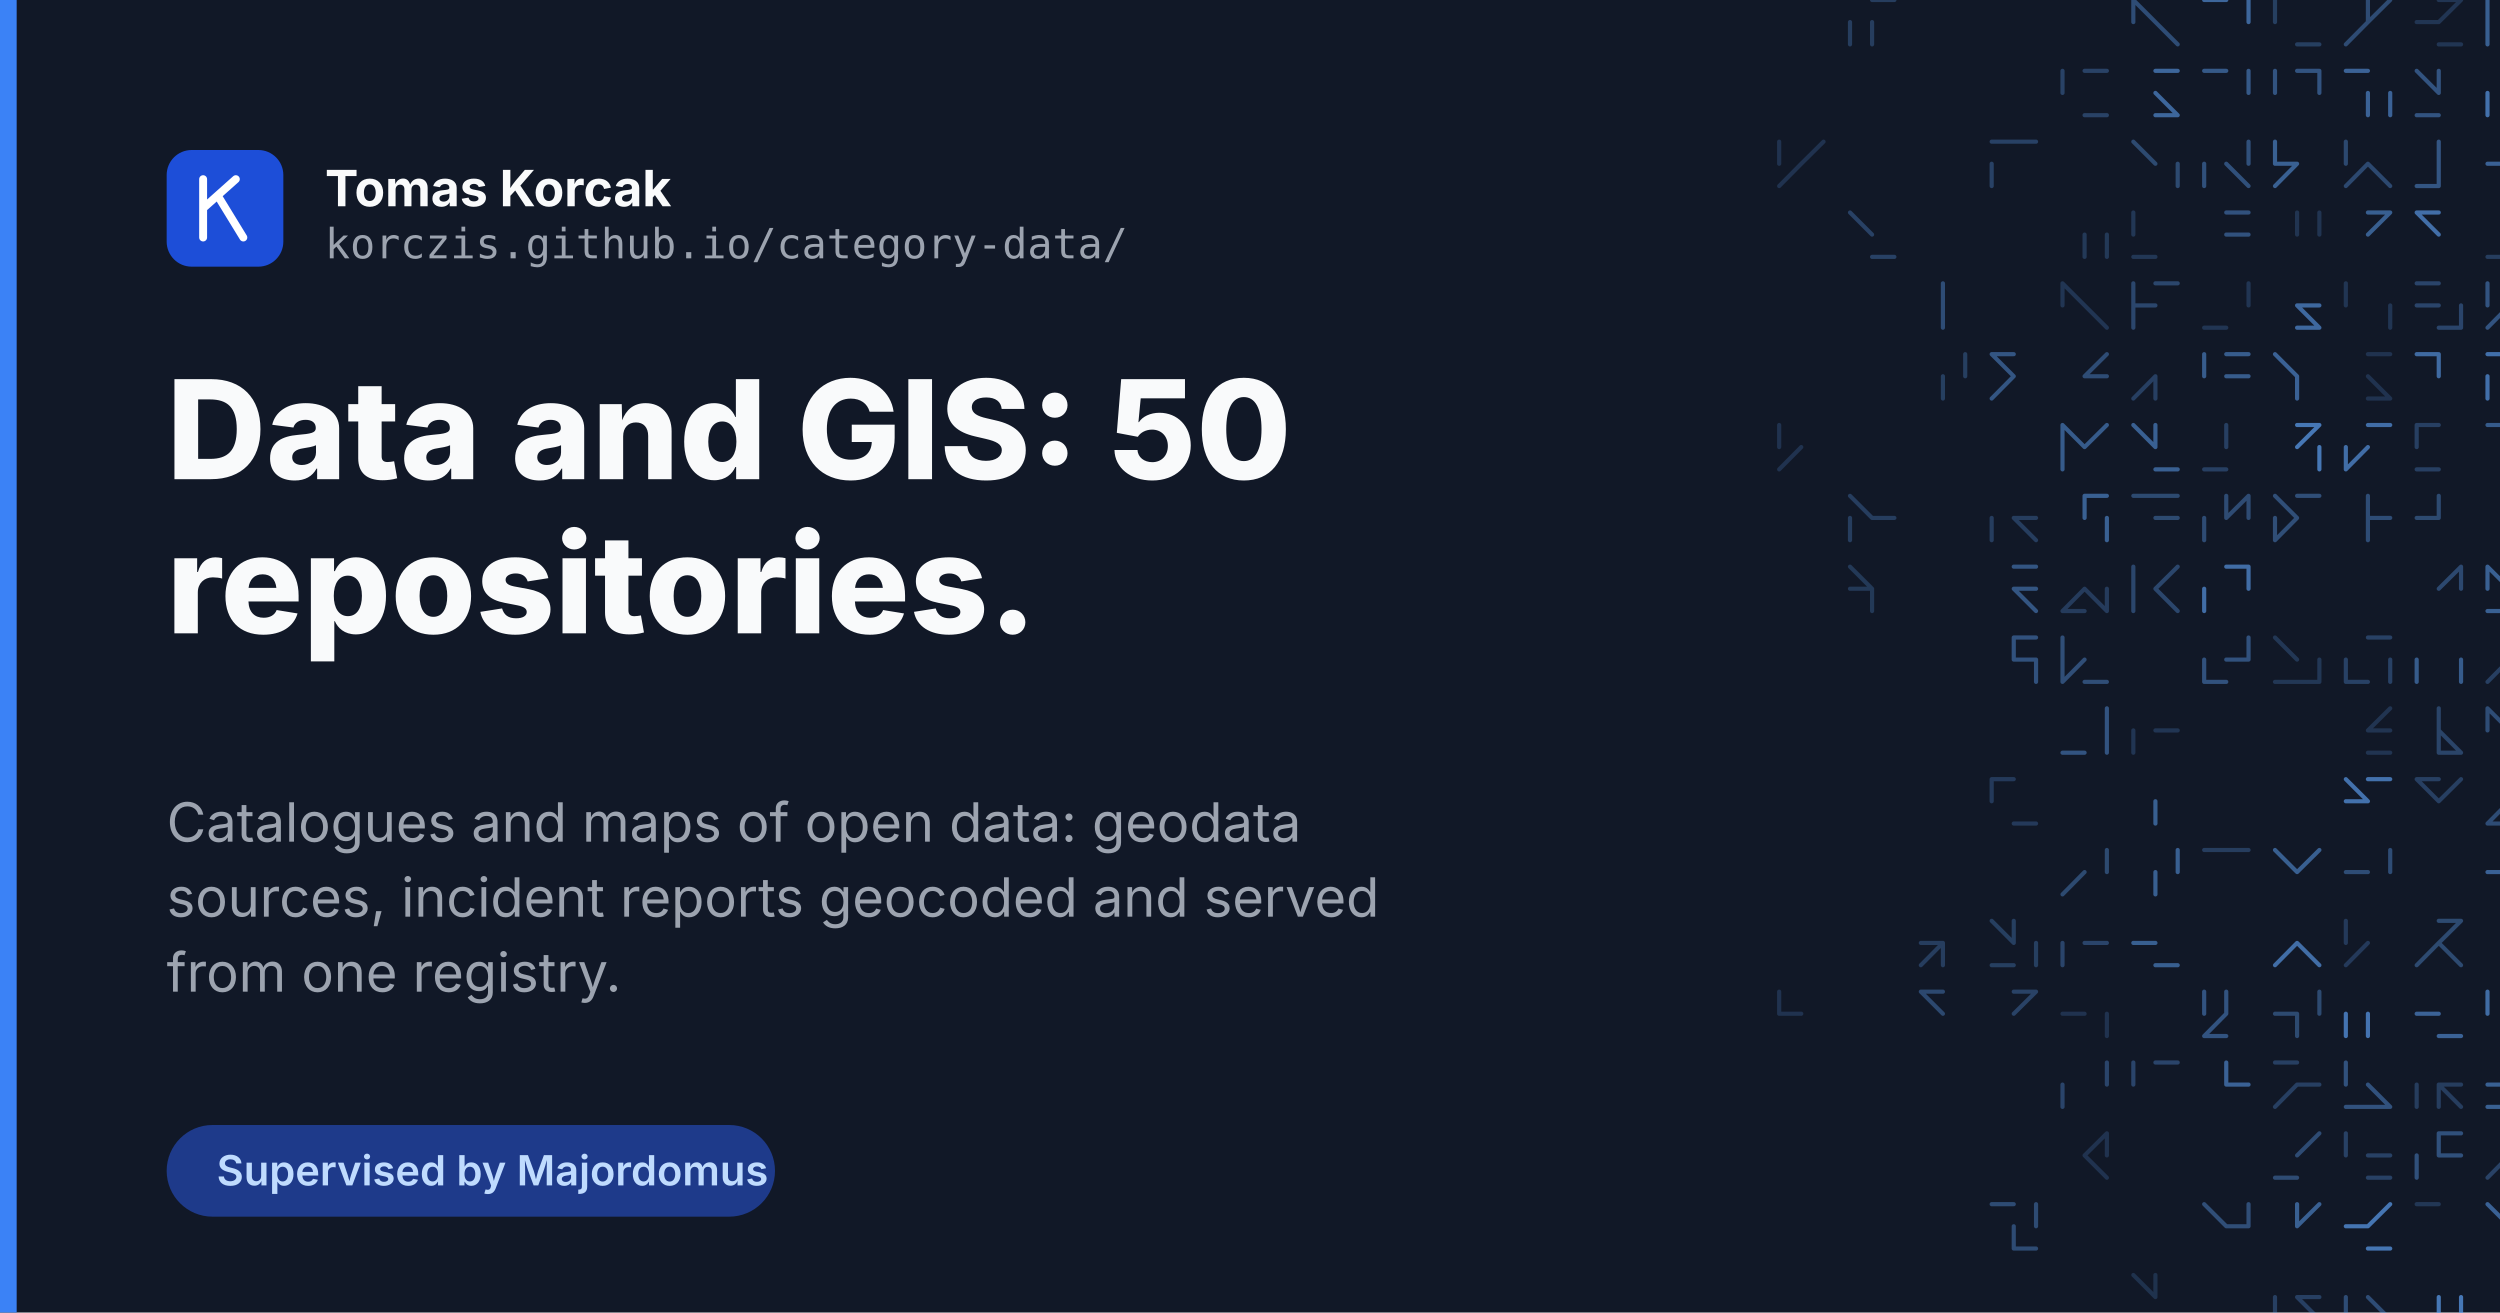
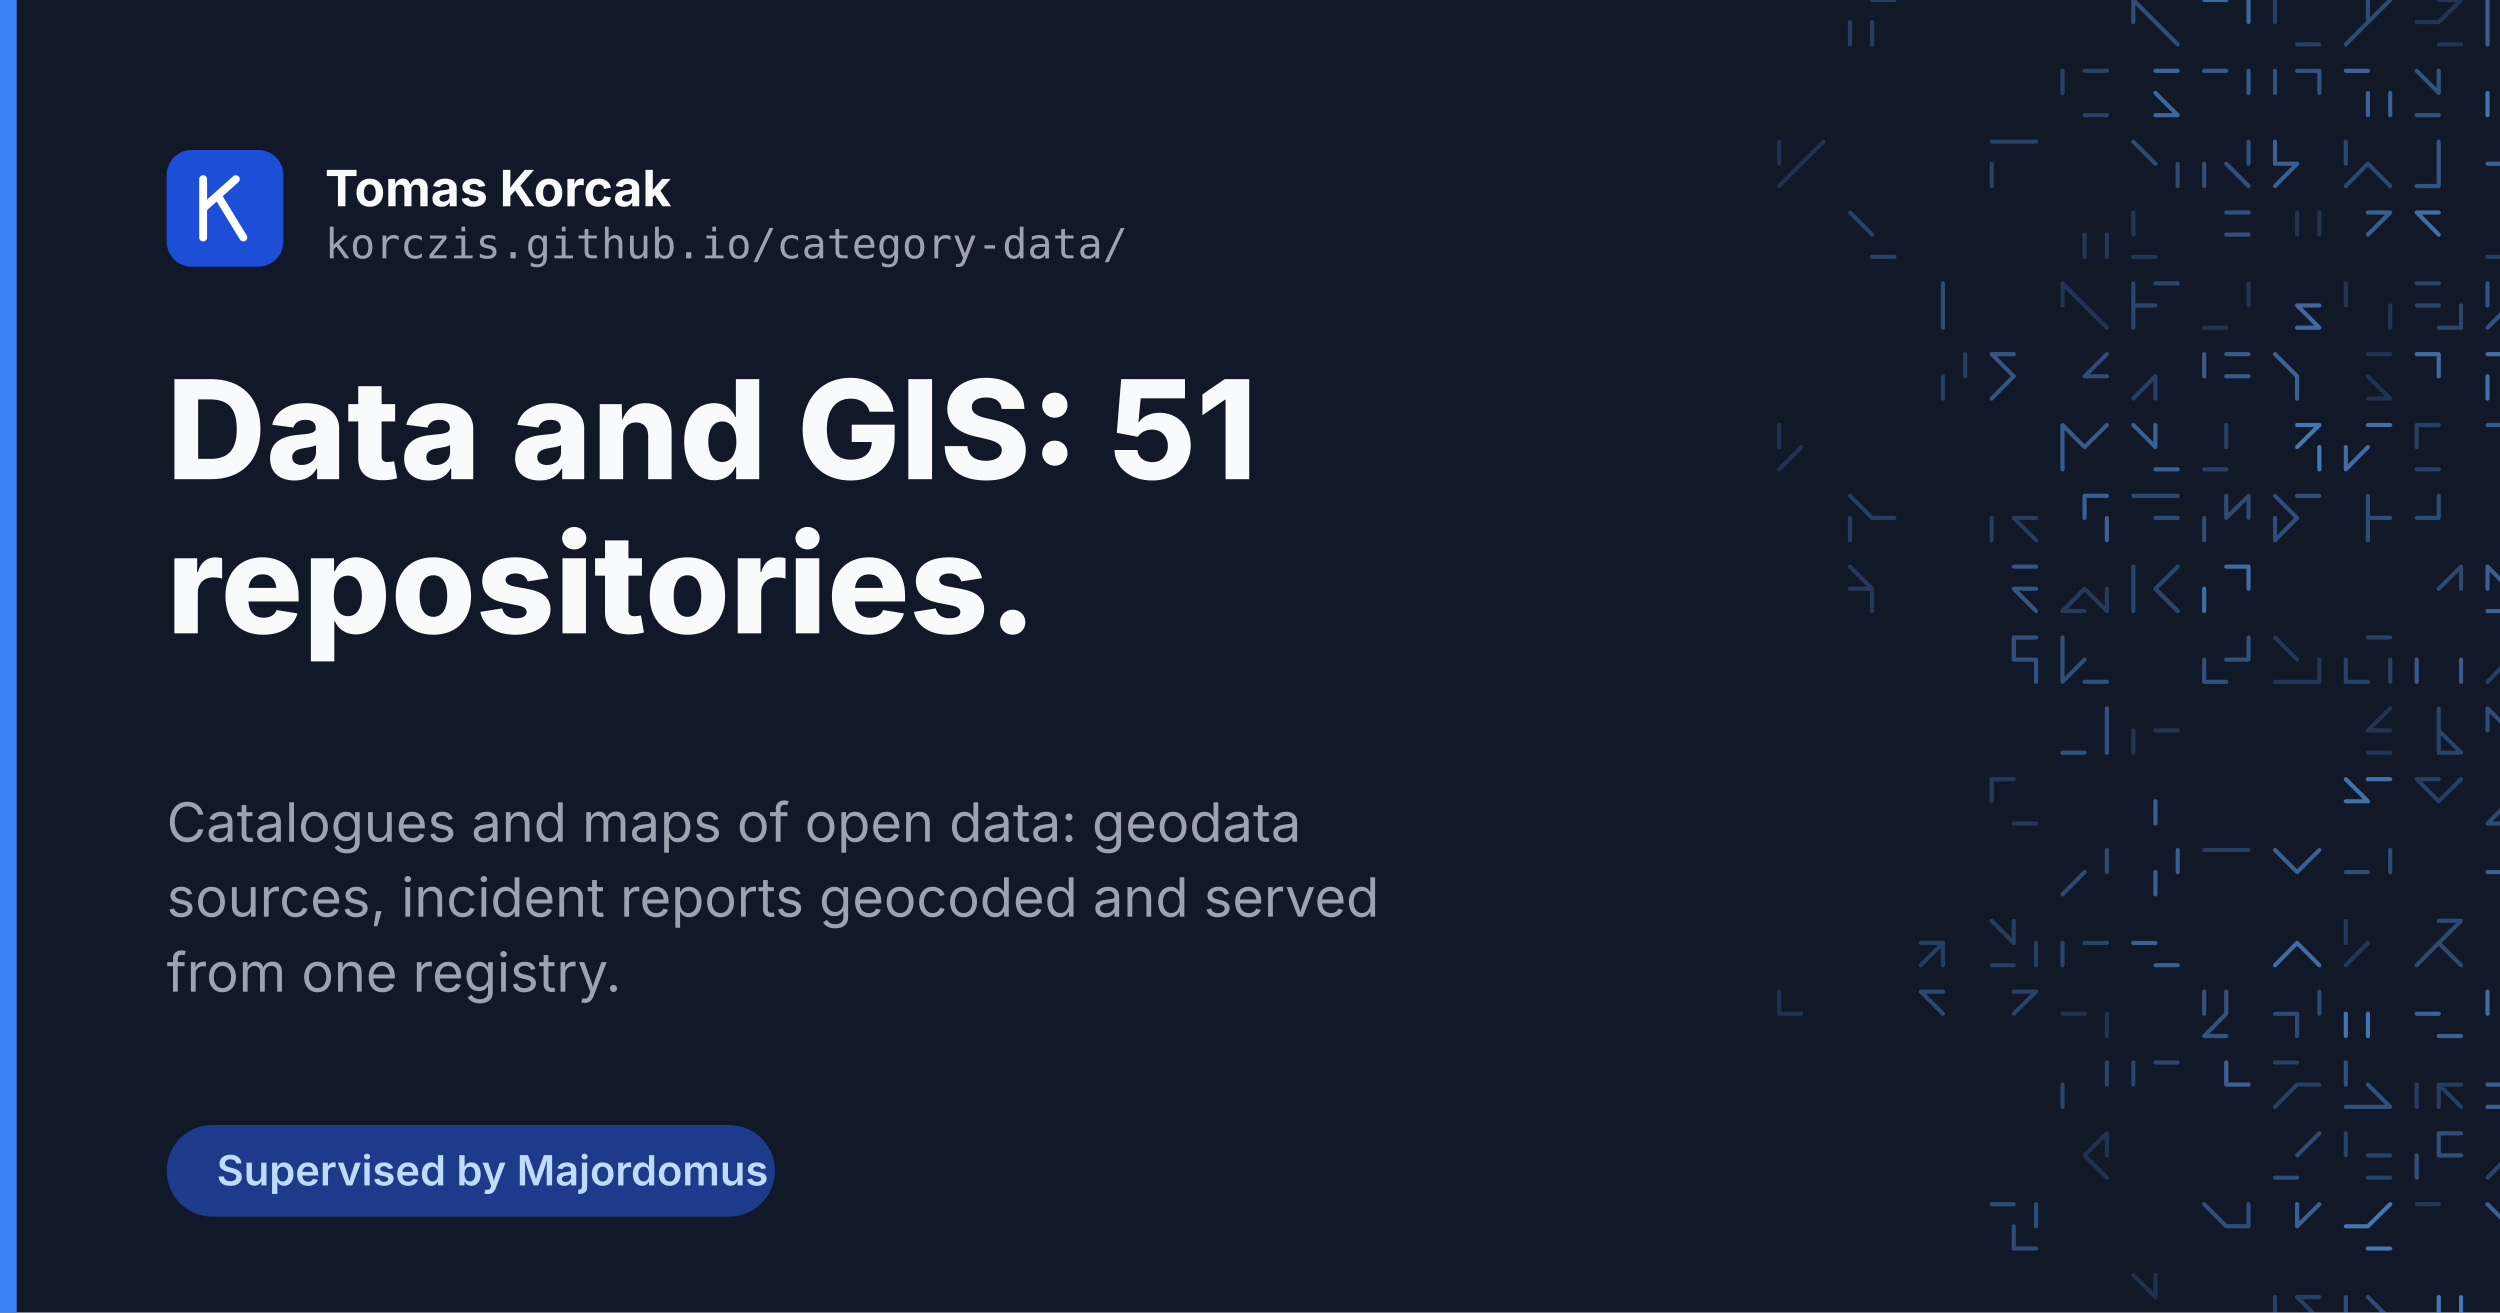
<svg xmlns="http://www.w3.org/2000/svg" width="1200" height="630" viewBox="0 0 1200 630">
  <rect width="1200" height="630" fill="#111827" />
  <g fill="none" stroke="#60a5fa" stroke-width="2" stroke-linecap="round">
    <path d="M888.0 10.6L888.0 21.3M898.6 0.0L909.3 0.0M898.6 10.6L898.6 21.3" opacity="0.26" />
    <path d="M1034.6 10.6L1045.3 21.3M1024.0 0.0L1034.6 10.6M1034.6 10.6L1045.3 21.3M1024.0 0.0L1024.0 10.6" opacity="0.37" />
    <path d="M1058.0 0.0L1068.6 0.0M1079.3 0.0L1079.3 10.6" opacity="0.55" />
    <path d="M1092.0 0.0L1092.0 10.6M1102.6 21.3L1113.3 21.3" opacity="0.27" />
    <path d="M1136.6 0.0L1136.6 10.6M1136.6 0.0L1136.6 10.6M1136.6 10.6L1126.0 21.3M1147.3 0.0L1136.6 10.6" opacity="0.36" />
    <path d="M1160.0 10.6L1170.6 10.6M1181.3 0.0L1170.6 10.6M1170.6 21.3L1181.3 21.3M1170.6 0.0L1181.3 0.0" opacity="0.21" />
    <path d="M1194.0 10.6L1194.0 21.3M1215.3 0.0L1204.6 10.6M1194.0 0.0L1194.0 10.6" opacity="0.50" />
    <path d="M1249.3 10.6L1249.3 21.3M1238.6 10.6L1249.3 10.6M1238.6 10.6L1238.6 21.3M1249.3 0.0L1249.3 10.6" opacity="0.22" />
    <path d="M1000.6 55.3L1011.3 55.3M990.0 34.0L990.0 44.6M1000.6 55.3L1011.3 55.3M1000.6 34.0L1011.3 34.0" opacity="0.30" />
    <path d="M1034.6 44.6L1045.3 55.3M1034.6 34.0L1045.3 34.0M1034.6 55.3L1045.3 55.3" opacity="0.55" />
    <path d="M1058.0 34.0L1068.6 34.0M1079.3 34.0L1079.3 44.6" opacity="0.46" />
    <path d="M1113.3 34.0L1113.3 44.6M1092.0 34.0L1092.0 44.6M1102.6 34.0L1113.3 34.0" opacity="0.42" />
    <path d="M1136.6 44.6L1136.6 55.3M1126.0 34.0L1136.6 34.0M1147.3 44.6L1147.3 55.3" opacity="0.53" />
    <path d="M1160.0 34.0L1170.6 44.6M1170.6 34.0L1170.6 44.6M1170.6 34.0L1170.6 44.6M1160.0 55.3L1170.6 55.3" opacity="0.42" />
    <path d="M1215.3 34.0L1215.3 44.6M1194.0 44.6L1194.0 55.3M1215.3 34.0L1215.3 44.6" opacity="0.63" />
    <path d="M864.6 78.6L854.0 89.3M854.0 68.0L854.0 78.6M875.3 68.0L864.6 78.6" opacity="0.19" />
    <path d="M966.6 68.0L977.3 68.0M956.0 78.6L956.0 89.3M956.0 68.0L966.6 68.0" opacity="0.29" />
    <path d="M1045.3 78.6L1045.3 89.3M1045.3 78.6L1045.3 89.3M1024.0 68.0L1034.6 78.6" opacity="0.35" />
    <path d="M1079.3 68.0L1079.3 78.6M1068.6 78.6L1079.3 89.3M1058.0 78.6L1058.0 89.3" opacity="0.40" />
    <path d="M1092.0 68.0L1092.0 78.6M1102.6 78.6L1092.0 89.3M1092.0 78.6L1102.6 78.6" opacity="0.51" />
    <path d="M1136.6 78.6L1126.0 89.3M1126.0 68.0L1126.0 78.6M1136.6 78.6L1147.3 89.3" opacity="0.34" />
    <path d="M1170.6 68.0L1170.6 78.6M1170.6 78.6L1170.6 89.3M1160.0 89.3L1170.6 89.3" opacity="0.43" />
    <path d="M1215.3 78.6L1215.3 89.3M1194.0 78.6L1204.6 78.6M1204.6 78.6L1204.6 89.3" opacity="0.52" />
    <path d="M1228.0 68.0L1238.6 68.0M1228.0 78.6L1238.6 78.6M1249.3 68.0L1249.3 78.6M1228.0 78.6L1238.6 78.6" opacity="0.50" />
    <path d="M888.0 102.0L898.6 112.6M898.6 123.3L909.3 123.3M888.0 102.0L898.6 112.6M888.0 102.0L898.6 112.6" opacity="0.29" />
    <path d="M1011.3 112.6L1011.3 123.3M1000.6 112.6L1000.6 123.3" opacity="0.23" />
    <path d="M1024.0 102.0L1024.0 112.6M1024.0 123.3L1034.6 123.3" opacity="0.22" />
    <path d="M1068.6 112.6L1079.3 112.6M1068.6 102.0L1079.3 102.0" opacity="0.41" />
    <path d="M1102.6 102.0L1102.6 112.6M1102.6 102.0L1102.6 112.6M1113.3 102.0L1113.3 112.6M1113.3 102.0L1113.3 112.6" opacity="0.20" />
    <path d="M1147.3 102.0L1136.6 112.6M1136.6 102.0L1147.3 102.0" opacity="0.50" />
    <path d="M1160.0 102.0L1170.6 112.6M1160.0 102.0L1170.6 102.0" opacity="0.61" />
    <path d="M1194.0 123.3L1204.6 123.3M1204.6 112.6L1215.3 112.6" opacity="0.26" />
    <path d="M932.6 136.0L932.6 146.6M932.6 146.6L932.6 157.3" opacity="0.37" />
    <path d="M1000.6 146.6L1011.3 157.3M990.0 136.0L1000.6 146.6M990.0 136.0L990.0 146.6" opacity="0.21" />
    <path d="M1024.0 146.6L1024.0 157.3M1024.0 136.0L1024.0 146.6M1034.6 136.0L1045.3 136.0M1024.0 146.6L1034.6 146.6" opacity="0.33" />
    <path d="M1079.3 136.0L1079.3 146.6M1058.0 157.3L1068.6 157.3" opacity="0.21" />
    <path d="M1102.6 146.6L1113.3 146.6M1102.6 157.3L1113.3 157.3M1102.6 146.6L1113.3 157.3" opacity="0.57" />
    <path d="M1126.0 136.0L1126.0 146.6M1147.3 146.6L1147.3 157.3" opacity="0.21" />
    <path d="M1181.3 146.6L1181.3 157.3M1160.0 136.0L1170.6 136.0M1170.6 157.3L1181.3 157.3M1160.0 146.6L1170.6 146.6" opacity="0.32" />
    <path d="M1204.6 146.6L1194.0 157.3M1194.0 136.0L1194.0 146.6M1204.6 136.0L1215.3 136.0" opacity="0.42" />
    <path d="M1249.3 146.6L1249.3 157.3M1228.0 146.6L1238.6 146.6" opacity="0.29" />
    <path d="M932.6 180.6L932.6 191.3M943.3 170.0L943.3 180.6" opacity="0.27" />
    <path d="M956.0 170.0L966.6 180.6M956.0 170.0L966.6 170.0M966.6 180.6L956.0 191.3M966.6 180.6L956.0 191.3" opacity="0.43" />
    <path d="M1011.3 170.0L1000.6 180.6M1000.6 180.6L1011.3 180.6" opacity="0.37" />
    <path d="M1034.6 180.6L1034.6 191.3M1034.6 180.6L1024.0 191.3" opacity="0.28" />
    <path d="M1058.0 170.0L1058.0 180.6M1068.6 170.0L1079.3 170.0M1068.6 180.6L1079.3 180.6" opacity="0.48" />
    <path d="M1102.6 180.6L1102.6 191.3M1092.0 170.0L1102.6 180.6" opacity="0.52" />
    <path d="M1136.6 180.6L1147.3 191.3M1136.6 191.3L1147.3 191.3M1136.6 170.0L1147.3 170.0" opacity="0.19" />
    <path d="M1170.6 170.0L1170.6 180.6M1160.0 170.0L1170.6 170.0" opacity="0.58" />
    <path d="M1204.6 170.0L1204.6 180.6M1204.6 191.3L1215.3 191.3M1194.0 170.0L1204.6 170.0M1194.0 180.6L1194.0 191.3" opacity="0.62" />
    <path d="M864.6 214.6L854.0 225.3M854.0 204.0L854.0 214.6" opacity="0.19" />
    <path d="M990.0 204.0L990.0 214.6M990.0 204.0L1000.6 214.6M1011.3 204.0L1000.6 214.6M990.0 214.6L990.0 225.3" opacity="0.47" />
    <path d="M1034.6 225.3L1045.3 225.3M1024.0 204.0L1034.6 214.6M1034.6 204.0L1034.6 214.6" opacity="0.51" />
    <path d="M1058.0 225.3L1068.6 225.3M1068.6 204.0L1068.6 214.6" opacity="0.28" />
    <path d="M1113.3 204.0L1102.6 214.6M1113.3 214.6L1113.3 225.3M1102.6 204.0L1113.3 204.0" opacity="0.67" />
    <path d="M1136.6 214.6L1126.0 225.3M1126.0 214.6L1126.0 225.3M1136.6 204.0L1147.3 204.0" opacity="0.60" />
    <path d="M1160.0 204.0L1160.0 214.6M1160.0 225.3L1170.6 225.3M1160.0 204.0L1160.0 214.6M1160.0 204.0L1170.6 204.0" opacity="0.28" />
    <path d="M1204.6 214.6L1215.3 225.3M1204.6 214.6L1215.3 225.3M1194.0 204.0L1204.6 204.0" opacity="0.47" />
    <path d="M1249.3 204.0L1238.6 214.6M1228.0 204.0L1238.6 214.6M1249.3 204.0L1238.6 214.6" opacity="0.36" />
    <path d="M898.6 248.6L909.3 248.6M888.0 238.0L898.6 248.6M898.6 248.6L909.3 248.6M888.0 248.6L888.0 259.3" opacity="0.26" />
    <path d="M956.0 248.6L956.0 259.3M966.6 248.6L977.3 259.3M966.6 248.6L977.3 248.6" opacity="0.26" />
    <path d="M1000.6 238.0L1011.3 238.0M1000.6 238.0L1000.6 248.6M1011.3 248.6L1011.3 259.3" opacity="0.51" />
    <path d="M1024.0 238.0L1034.6 238.0M1034.6 248.6L1045.3 248.6M1034.6 238.0L1045.3 238.0" opacity="0.35" />
    <path d="M1079.3 238.0L1079.3 248.6M1058.0 248.6L1058.0 259.3M1079.3 238.0L1068.6 248.6M1068.6 238.0L1068.6 248.6" opacity="0.36" />
    <path d="M1092.0 238.0L1102.6 248.6M1102.6 238.0L1113.3 238.0M1102.6 248.6L1092.0 259.3M1092.0 248.6L1092.0 259.3" opacity="0.38" />
    <path d="M1136.6 248.6L1147.3 248.6M1136.6 248.6L1136.6 259.3M1136.6 238.0L1136.6 248.6" opacity="0.37" />
    <path d="M1170.6 238.0L1170.6 248.6M1160.0 248.6L1170.6 248.6" opacity="0.35" />
    <path d="M1238.6 259.3L1249.3 259.3M1228.0 248.6L1228.0 259.3" opacity="0.52" />
    <path d="M888.0 282.6L898.6 282.6M888.0 272.0L898.6 282.6M898.6 282.6L898.6 293.3" opacity="0.23" />
    <path d="M966.6 282.6L977.3 293.3M966.6 282.6L977.3 282.6M966.6 272.0L977.3 272.0" opacity="0.43" />
    <path d="M1011.3 282.6L1011.3 293.3M1000.6 282.6L990.0 293.3M1000.6 282.6L1011.3 293.3M990.0 293.3L1000.6 293.3" opacity="0.25" />
    <path d="M1034.6 282.6L1045.3 293.3M1024.0 282.6L1024.0 293.3M1024.0 272.0L1024.0 282.6M1045.3 272.0L1034.6 282.6" opacity="0.33" />
    <path d="M1068.6 272.0L1079.3 272.0M1079.3 272.0L1079.3 282.6M1058.0 282.6L1058.0 293.3" opacity="0.60" />
    <path d="M1181.3 272.0L1170.6 282.6M1181.3 272.0L1181.3 282.6" opacity="0.34" />
    <path d="M1194.0 272.0L1194.0 282.6M1194.0 272.0L1204.6 282.6M1194.0 293.3L1204.6 293.3M1204.6 282.6L1215.3 293.3" opacity="0.51" />
    <path d="M1249.3 282.6L1249.3 293.3M1228.0 272.0L1238.6 282.6" opacity="0.32" />
    <path d="M966.6 306.0L977.3 306.0M966.6 306.0L966.6 316.6M977.3 316.6L977.3 327.3M966.6 316.6L977.3 316.6" opacity="0.41" />
    <path d="M990.0 316.6L990.0 327.3M1000.6 327.3L1011.3 327.3M990.0 306.0L990.0 316.6M1000.6 316.6L990.0 327.3" opacity="0.38" />
    <path d="M1058.0 316.6L1058.0 327.3M1068.6 316.6L1079.3 316.6M1058.0 327.3L1068.6 327.3M1079.3 306.0L1079.3 316.6" opacity="0.41" />
    <path d="M1102.6 327.3L1113.3 327.3M1113.3 316.6L1113.3 327.3M1092.0 306.0L1102.6 316.6M1092.0 327.3L1102.6 327.3" opacity="0.22" />
    <path d="M1136.6 306.0L1147.3 306.0M1147.3 316.6L1147.3 327.3M1126.0 327.3L1136.6 327.3M1126.0 316.6L1126.0 327.3" opacity="0.29" />
    <path d="M1181.3 316.6L1181.3 327.3M1160.0 316.6L1160.0 327.3" opacity="0.47" />
    <path d="M1204.6 316.6L1194.0 327.3M1204.6 306.0L1204.6 316.6" opacity="0.28" />
    <path d="M1249.3 306.0L1238.6 316.6M1249.3 306.0L1249.3 316.6M1249.3 306.0L1238.6 316.6M1249.3 306.0L1249.3 316.6" opacity="0.44" />
    <path d="M1011.3 340.0L1011.3 350.6M1011.3 350.6L1011.3 361.3M990.0 361.3L1000.6 361.3" opacity="0.42" />
    <path d="M1024.0 350.6L1024.0 361.3M1034.6 350.6L1045.3 350.6" opacity="0.21" />
    <path d="M1136.6 361.3L1147.3 361.3M1136.6 350.6L1147.3 350.6M1147.3 340.0L1136.6 350.6" opacity="0.20" />
    <path d="M1170.6 350.6L1181.3 361.3M1170.6 350.6L1170.6 361.3M1170.6 361.3L1181.3 361.3M1170.6 340.0L1170.6 350.6" opacity="0.31" />
    <path d="M1194.0 340.0L1194.0 350.6M1194.0 340.0L1204.6 350.6" opacity="0.37" />
    <path d="M1228.0 340.0L1228.0 350.6M1238.6 361.3L1249.3 361.3M1238.6 350.6L1238.6 361.3" opacity="0.38" />
    <path d="M966.6 395.3L977.3 395.3M956.0 374.0L966.6 374.0M956.0 374.0L956.0 384.6" opacity="0.24" />
    <path d="M1034.6 384.6L1034.6 395.3M1034.6 384.6L1034.6 395.3" opacity="0.50" />
    <path d="M1126.0 374.0L1136.6 384.6M1126.0 384.6L1136.6 384.6M1136.6 374.0L1147.3 374.0" opacity="0.63" />
    <path d="M1160.0 374.0L1170.6 384.6M1160.0 374.0L1170.6 374.0M1181.3 374.0L1170.6 384.6" opacity="0.28" />
    <path d="M1194.0 395.3L1204.6 395.3M1204.6 384.6L1204.6 395.3M1215.3 384.6L1215.3 395.3M1204.6 384.6L1194.0 395.3" opacity="0.37" />
    <path d="M1249.3 384.6L1249.3 395.3M1238.6 384.6L1228.0 395.3" opacity="0.41" />
    <path d="M1011.3 408.0L1011.3 418.6M1000.6 418.6L990.0 429.3" opacity="0.35" />
    <path d="M1045.3 408.0L1045.3 418.6M1034.6 418.6L1034.6 429.3" opacity="0.50" />
    <path d="M1058.0 408.0L1068.6 408.0M1068.6 408.0L1079.3 408.0" opacity="0.26" />
    <path d="M1092.0 408.0L1102.6 418.6M1113.3 408.0L1102.6 418.6" opacity="0.50" />
    <path d="M1126.0 418.6L1136.6 418.6M1147.3 408.0L1147.3 418.6" opacity="0.37" />
    <path d="M1215.3 408.0L1204.6 418.6M1194.0 418.6L1204.6 418.6M1215.3 418.6L1215.3 429.3M1215.3 408.0L1215.3 418.6" opacity="0.52" />
    <path d="M1249.3 408.0L1238.6 418.6M1238.6 408.0L1249.3 408.0M1228.0 418.6L1238.6 418.6" opacity="0.44" />
    <path d="M922.0 452.6L932.6 452.6M932.6 452.6L932.6 463.3M932.6 452.6L922.0 463.3" opacity="0.26" />
    <path d="M956.0 442.0L966.6 452.6M966.6 442.0L966.6 452.6M977.3 452.6L977.3 463.3M956.0 463.3L966.6 463.3" opacity="0.27" />
    <path d="M1000.6 452.6L1011.3 452.6M990.0 452.6L990.0 463.3" opacity="0.32" />
    <path d="M1024.0 452.6L1034.6 452.6M1034.6 463.3L1045.3 463.3" opacity="0.50" />
    <path d="M1102.6 452.6L1113.3 463.3M1102.6 452.6L1092.0 463.3" opacity="0.60" />
    <path d="M1126.0 442.0L1126.0 452.6M1136.6 452.6L1126.0 463.3" opacity="0.24" />
    <path d="M1170.6 442.0L1181.3 442.0M1170.6 452.6L1181.3 463.3M1181.3 442.0L1170.6 452.6M1170.6 452.6L1160.0 463.3" opacity="0.35" />
    <path d="M1215.3 442.0L1204.6 452.6M1204.6 442.0L1204.6 452.6M1204.6 452.6L1204.6 463.3" opacity="0.49" />
    <path d="M854.0 486.6L864.6 486.6M854.0 476.0L854.0 486.6" opacity="0.19" />
    <path d="M922.0 476.0L932.6 486.6M922.0 476.0L932.6 476.0" opacity="0.34" />
    <path d="M977.3 476.0L966.6 486.6M966.6 476.0L977.3 476.0" opacity="0.30" />
    <path d="M1011.3 486.6L1011.3 497.3M1011.3 486.6L1011.3 497.3M990.0 486.6L1000.6 486.6" opacity="0.19" />
    <path d="M1068.6 486.6L1058.0 497.3M1058.0 476.0L1058.0 486.6M1058.0 497.3L1068.6 497.3M1068.6 476.0L1068.6 486.6" opacity="0.42" />
    <path d="M1102.6 486.6L1102.6 497.3M1092.0 486.6L1102.6 486.6M1113.3 476.0L1113.3 486.6" opacity="0.35" />
    <path d="M1136.6 486.6L1136.6 497.3M1126.0 486.6L1126.0 497.3" opacity="0.65" />
    <path d="M1160.0 486.6L1170.6 486.6M1170.6 497.3L1181.3 497.3" opacity="0.53" />
    <path d="M1194.0 476.0L1194.0 486.6M1204.6 486.6L1215.3 486.6M1204.6 476.0L1215.3 476.0" opacity="0.59" />
    <path d="M1228.0 486.6L1238.6 486.6M1228.0 476.0L1238.6 486.6" opacity="0.33" />
    <path d="M1011.3 510.0L1011.3 520.6M990.0 520.6L990.0 531.3" opacity="0.32" />
    <path d="M1034.6 510.0L1045.3 510.0M1024.0 510.0L1024.0 520.6" opacity="0.32" />
    <path d="M1068.6 520.6L1079.3 520.6M1068.6 520.6L1079.3 520.6M1068.6 510.0L1068.6 520.6" opacity="0.52" />
    <path d="M1102.6 520.6L1092.0 531.3M1102.6 520.6L1113.3 520.6M1092.0 510.0L1102.6 510.0" opacity="0.28" />
    <path d="M1126.0 510.0L1126.0 520.6M1136.6 520.6L1147.3 531.3M1136.6 531.3L1147.3 531.3M1126.0 531.3L1136.6 531.3" opacity="0.41" />
    <path d="M1170.6 520.6L1181.3 531.3M1160.0 520.6L1160.0 531.3M1170.6 520.6L1181.3 520.6M1170.6 520.6L1170.6 531.3" opacity="0.26" />
    <path d="M1194.0 520.6L1204.6 520.6M1204.6 520.6L1215.3 531.3M1194.0 531.3L1204.6 531.3" opacity="0.51" />
    <path d="M1228.0 520.6L1228.0 531.3M1238.6 520.6L1249.3 520.6" opacity="0.46" />
    <path d="M1000.6 554.6L1011.3 565.3M1011.3 544.0L1011.3 554.6M1011.3 544.0L1000.6 554.6" opacity="0.19" />
    <path d="M1092.0 565.3L1102.6 565.3M1113.3 544.0L1102.6 554.6" opacity="0.36" />
    <path d="M1136.6 565.3L1147.3 565.3M1126.0 544.0L1126.0 554.6M1136.6 554.6L1147.3 554.6" opacity="0.29" />
    <path d="M1170.6 554.6L1181.3 554.6M1160.0 554.6L1160.0 565.3M1170.6 544.0L1170.6 554.6M1170.6 544.0L1181.3 544.0" opacity="0.40" />
    <path d="M1204.6 554.6L1215.3 554.6M1204.6 544.0L1215.3 544.0M1204.6 554.6L1194.0 565.3M1215.3 544.0L1204.6 554.6" opacity="0.30" />
    <path d="M1228.0 544.0L1238.6 554.6M1238.6 554.6L1228.0 565.3M1228.0 554.6L1228.0 565.3M1228.0 544.0L1228.0 554.6" opacity="0.41" />
    <path d="M956.0 578.0L966.6 578.0M966.6 599.3L977.3 599.3M966.6 588.6L966.6 599.3M977.3 578.0L977.3 588.6" opacity="0.36" />
    <path d="M1058.0 578.0L1068.6 588.6M1079.3 578.0L1079.3 588.6M1068.6 588.6L1079.3 588.6" opacity="0.38" />
    <path d="M1113.3 578.0L1102.6 588.6M1102.6 578.0L1102.6 588.6" opacity="0.51" />
    <path d="M1147.3 578.0L1136.6 588.6M1136.6 599.3L1147.3 599.3M1126.0 588.6L1136.6 588.6M1136.6 599.3L1147.3 599.3" opacity="0.66" />
    <path d="M1160.0 578.0L1170.6 578.0M1160.0 578.0L1170.6 578.0" opacity="0.22" />
    <path d="M1194.0 578.0L1204.6 588.6M1204.6 578.0L1204.6 588.6M1215.3 578.0L1204.6 588.6M1204.6 588.6L1204.6 599.3" opacity="0.52" />
    <path d="M1238.6 588.6L1228.0 599.3M1228.0 599.3L1238.6 599.3M1238.6 588.6L1249.3 599.3M1238.6 588.6L1249.3 588.6" opacity="0.33" />
    <path d="M1034.6 612.0L1034.6 622.6M1024.0 612.0L1034.6 622.6" opacity="0.18" />
    <path d="M1092.0 622.6L1092.0 633.3M1102.6 622.6L1113.3 633.3M1102.6 622.6L1113.3 622.6" opacity="0.28" />
    <path d="M1136.6 622.6L1147.3 633.3M1126.0 622.6L1126.0 633.3" opacity="0.37" />
    <path d="M1181.3 622.6L1181.3 633.3M1170.6 622.6L1170.6 633.3" opacity="0.67" />
    <path d="M1204.6 612.0L1215.3 612.0M1215.3 612.0L1215.3 622.6M1204.6 622.6L1204.6 633.3" opacity="0.33" />
    <path d="M1228.0 622.6L1228.0 633.3M1249.3 622.6L1249.3 633.3" opacity="0.43" />
    <path d="M898.6 646.0L909.3 646.0M888.0 646.0L898.6 656.6" opacity="0.31" />
    <path d="M1024.0 656.6L1024.0 667.3M1034.6 646.0L1045.3 646.0" opacity="0.54" />
    <path d="M1102.6 656.6L1113.3 656.6M1092.0 646.0L1092.0 656.6M1092.0 646.0L1102.6 646.0" opacity="0.61" />
    <path d="M1126.0 646.0L1126.0 656.6M1136.6 656.6L1136.6 667.3M1126.0 656.6L1126.0 667.3M1126.0 646.0L1136.6 646.0" opacity="0.30" />
    <path d="M1170.6 656.6L1160.0 667.3M1170.6 656.6L1160.0 667.3M1170.6 656.6L1160.0 667.3M1160.0 646.0L1160.0 656.6" opacity="0.29" />
    <path d="M1204.6 656.6L1194.0 667.3M1194.0 656.6L1204.6 656.6M1204.6 656.6L1194.0 667.3M1194.0 667.3L1204.6 667.3" opacity="0.25" />
    <path d="M1238.6 646.0L1249.3 646.0M1249.3 646.0L1249.3 656.6M1238.6 646.0L1249.3 646.0" opacity="0.42" />
  </g>
  <rect x="0" y="0" width="8" height="630" fill="#3b82f6" />
  <g font-family="Inter, Helvetica Neue, Helvetica, Arial, sans-serif">
    <rect x="80" y="72" width="56" height="56" rx="12" fill="#1d4ed8" />
    <g fill="none" stroke="#fff" stroke-width="3.8" stroke-linecap="round" stroke-linejoin="round">
      <path d="M97.5 86v28M97.5 100l15.7-14M104.5 93.9l12.3 20.1" />
    </g>
    <text x="156" y="99" font-size="24" font-weight="700" fill="#f9fafb">Tomas Korcak</text>
    <text x="156" y="124" font-size="20" font-family="JetBrains Mono, Menlo, monospace" fill="#9ca3af">korczis.github.io/category-data/</text>
-     <text x="80" y="230" font-size="66" font-weight="800" fill="#f9fafb">Data and GIS: 50</text>
+     <text x="80" y="230" font-size="66" font-weight="800" fill="#f9fafb">Data and GIS: 51</text>
    <text x="80" y="304" font-size="66" font-weight="800" fill="#f9fafb">repositories.</text>
    <text x="80" y="404" font-size="26" fill="#9ca3af">Catalogues and maps of open data: geodata</text>
    <text x="80" y="440" font-size="26" fill="#9ca3af">sources, incident reports geocoded and served</text>
    <text x="80" y="476" font-size="26" fill="#9ca3af">from one registry.</text>
    <rect x="80" y="540" width="292" height="44" rx="22" fill="#1e3a8a" />
    <text x="104" y="569" font-size="20" font-weight="600" fill="#bfdbfe">Supervised by Majordomus</text>
  </g>
</svg>
